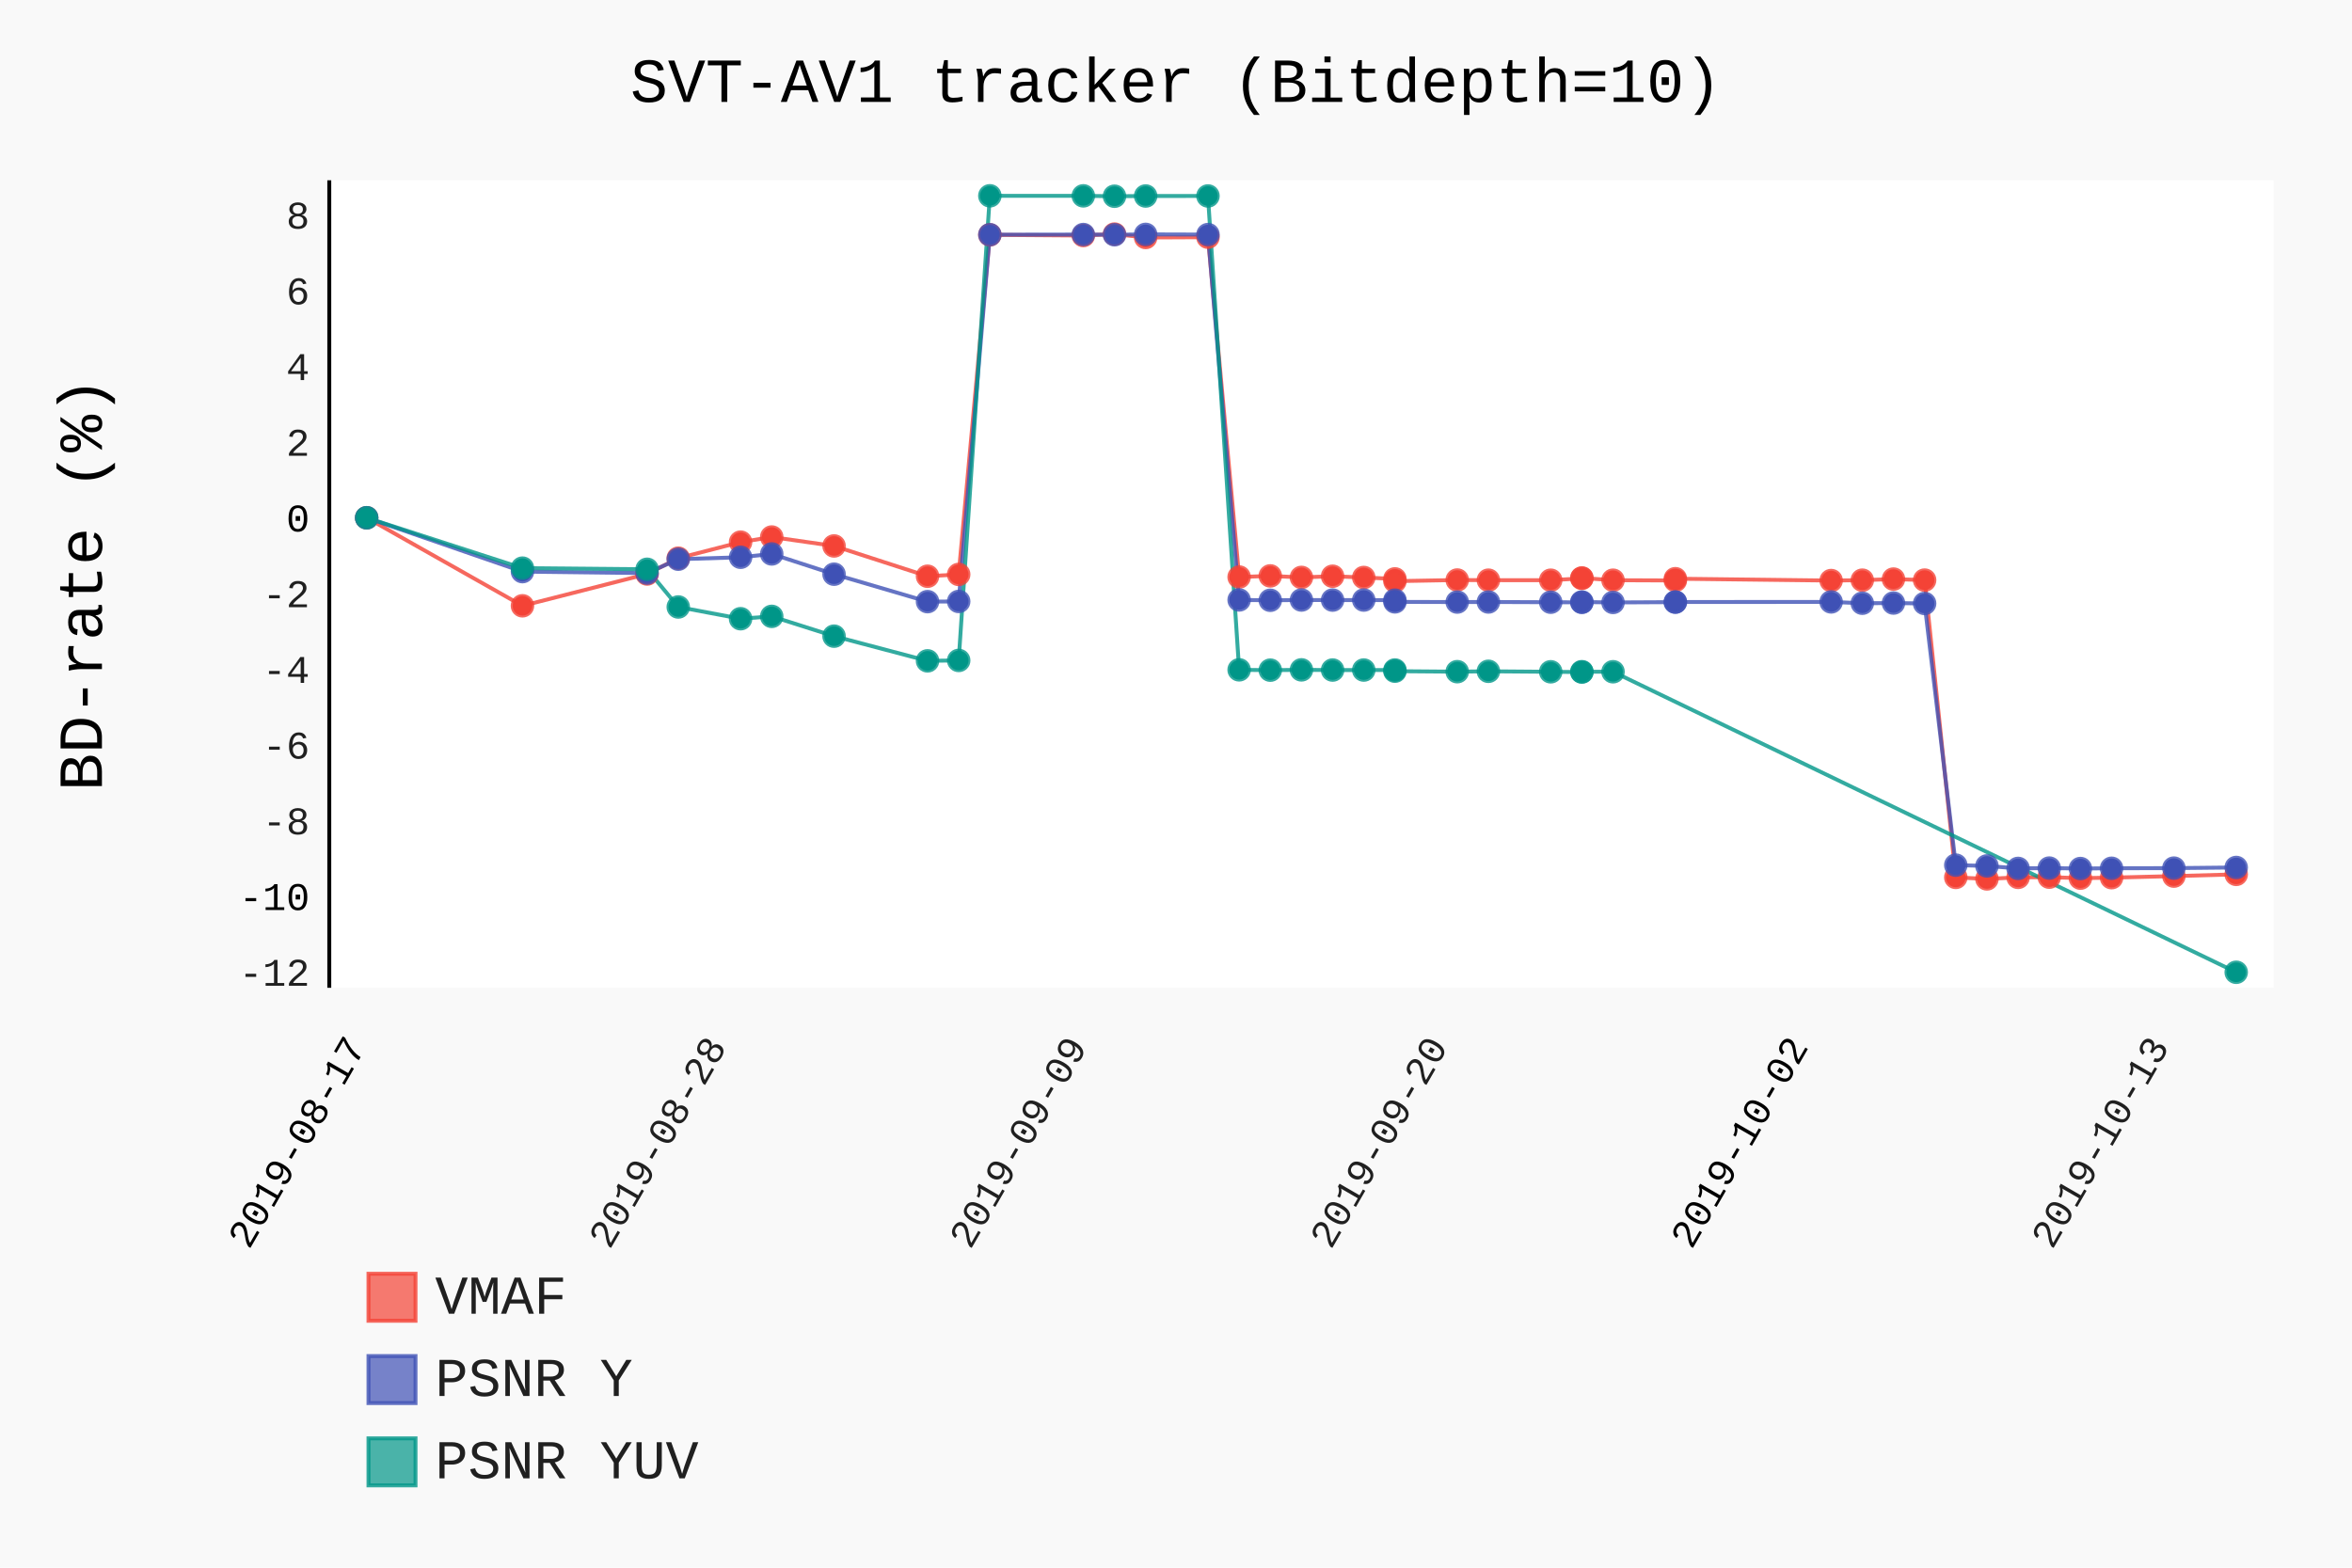
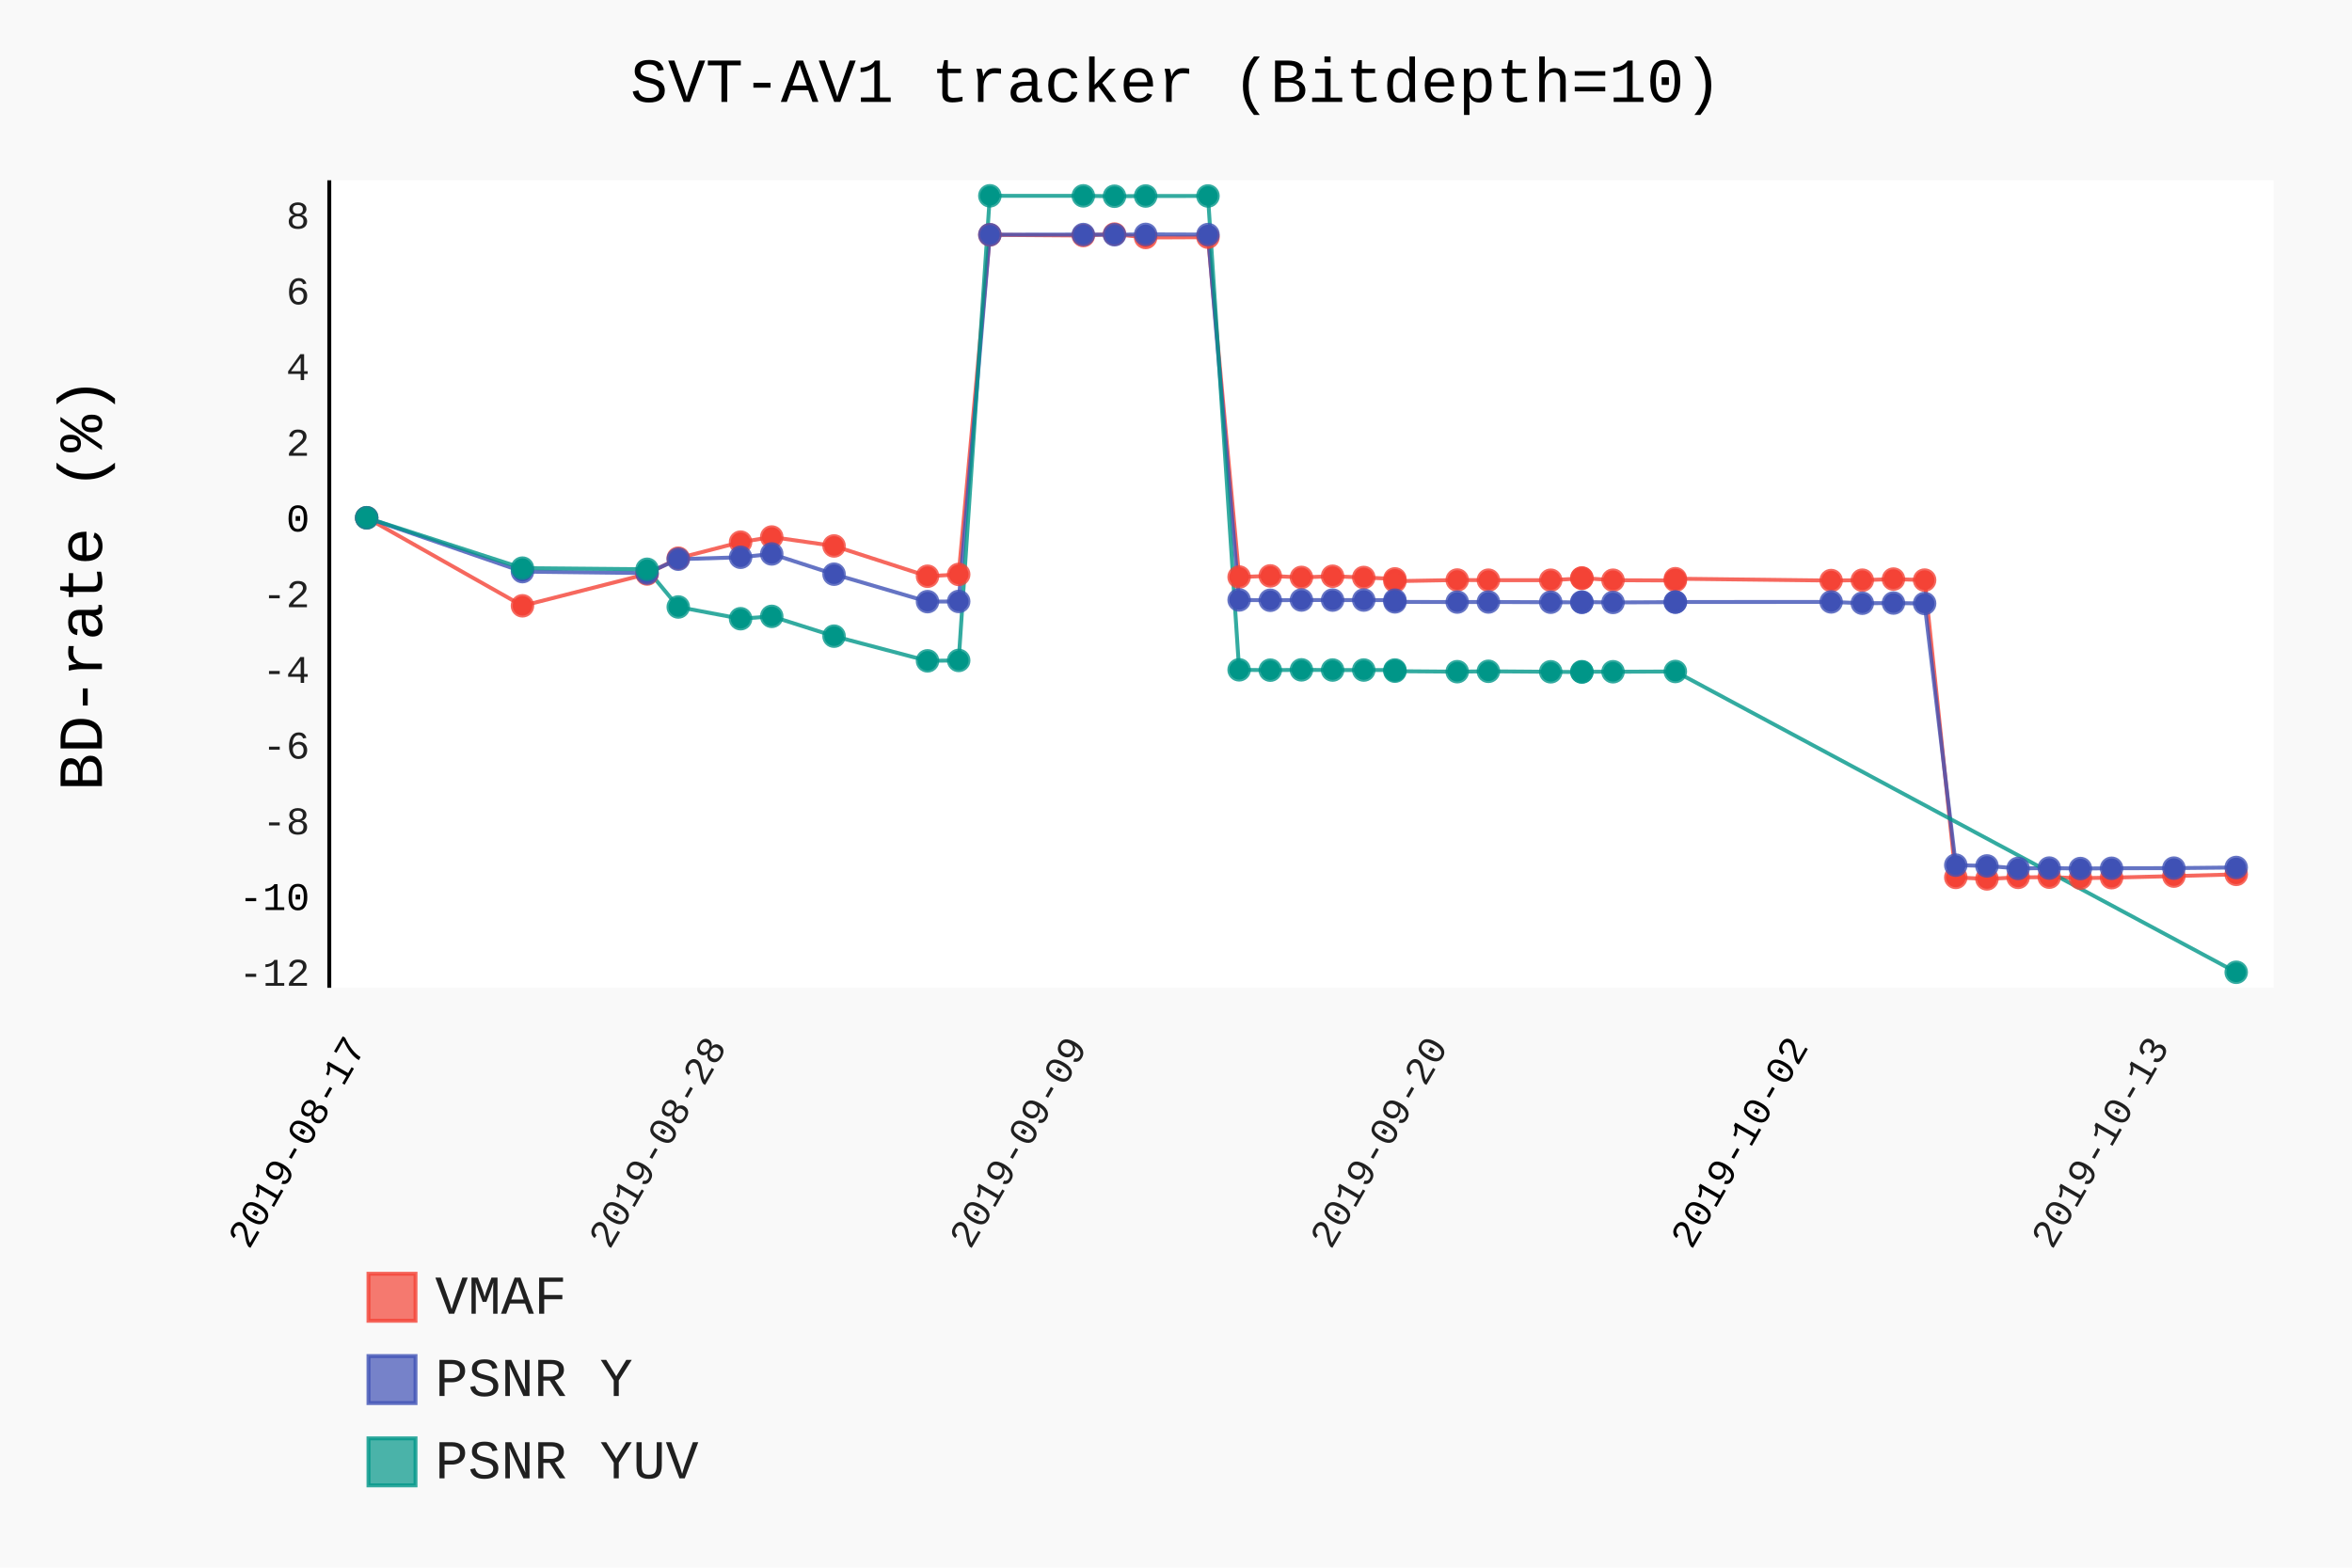
- <svg xmlns="http://www.w3.org/2000/svg" id="chart-71cc66db-fccf-41c2-9227-6410a67987eb" class="pygal-chart" viewBox="0 0 600 400">
+ <svg xmlns="http://www.w3.org/2000/svg" id="chart-d309ed6f-3197-4795-9213-07945452fd71" class="pygal-chart" viewBox="0 0 600 400">
  <defs>
-     <style type="text/css">#chart-71cc66db-fccf-41c2-9227-6410a67987eb{-webkit-user-select:none;-webkit-font-smoothing:antialiased;font-family:Consolas,"Liberation Mono",Menlo,Courier,monospace}#chart-71cc66db-fccf-41c2-9227-6410a67987eb .title{font-family:Consolas,"Liberation Mono",Menlo,Courier,monospace;font-size:16px}#chart-71cc66db-fccf-41c2-9227-6410a67987eb .legends .legend text{font-family:Consolas,"Liberation Mono",Menlo,Courier,monospace;font-size:14px}#chart-71cc66db-fccf-41c2-9227-6410a67987eb .axis text{font-family:Consolas,"Liberation Mono",Menlo,Courier,monospace;font-size:10px}#chart-71cc66db-fccf-41c2-9227-6410a67987eb .axis text.major{font-family:Consolas,"Liberation Mono",Menlo,Courier,monospace;font-size:10px}#chart-71cc66db-fccf-41c2-9227-6410a67987eb .text-overlay text.value{font-family:Consolas,"Liberation Mono",Menlo,Courier,monospace;font-size:16px}#chart-71cc66db-fccf-41c2-9227-6410a67987eb .text-overlay text.label{font-family:Consolas,"Liberation Mono",Menlo,Courier,monospace;font-size:10px}#chart-71cc66db-fccf-41c2-9227-6410a67987eb .tooltip{font-family:Consolas,"Liberation Mono",Menlo,Courier,monospace;font-size:14px}#chart-71cc66db-fccf-41c2-9227-6410a67987eb text.no_data{font-family:Consolas,"Liberation Mono",Menlo,Courier,monospace;font-size:64px}
- #chart-71cc66db-fccf-41c2-9227-6410a67987eb{background-color:rgba(249,249,249,1)}#chart-71cc66db-fccf-41c2-9227-6410a67987eb path,#chart-71cc66db-fccf-41c2-9227-6410a67987eb line,#chart-71cc66db-fccf-41c2-9227-6410a67987eb rect,#chart-71cc66db-fccf-41c2-9227-6410a67987eb circle{-webkit-transition:150ms;-moz-transition:150ms;transition:150ms}#chart-71cc66db-fccf-41c2-9227-6410a67987eb .graph &gt; .background{fill:rgba(249,249,249,1)}#chart-71cc66db-fccf-41c2-9227-6410a67987eb .plot &gt; .background{fill:rgba(255,255,255,1)}#chart-71cc66db-fccf-41c2-9227-6410a67987eb .graph{fill:rgba(0,0,0,.87)}#chart-71cc66db-fccf-41c2-9227-6410a67987eb text.no_data{fill:rgba(0,0,0,1)}#chart-71cc66db-fccf-41c2-9227-6410a67987eb .title{fill:rgba(0,0,0,1)}#chart-71cc66db-fccf-41c2-9227-6410a67987eb .legends .legend text{fill:rgba(0,0,0,.87)}#chart-71cc66db-fccf-41c2-9227-6410a67987eb .legends .legend:hover text{fill:rgba(0,0,0,1)}#chart-71cc66db-fccf-41c2-9227-6410a67987eb .axis .line{stroke:rgba(0,0,0,1)}#chart-71cc66db-fccf-41c2-9227-6410a67987eb .axis .guide.line{stroke:rgba(0,0,0,.54)}#chart-71cc66db-fccf-41c2-9227-6410a67987eb .axis .major.line{stroke:rgba(0,0,0,.87)}#chart-71cc66db-fccf-41c2-9227-6410a67987eb .axis text.major{fill:rgba(0,0,0,1)}#chart-71cc66db-fccf-41c2-9227-6410a67987eb .axis.y .guides:hover .guide.line,#chart-71cc66db-fccf-41c2-9227-6410a67987eb .line-graph .axis.x .guides:hover .guide.line,#chart-71cc66db-fccf-41c2-9227-6410a67987eb .stackedline-graph .axis.x .guides:hover .guide.line,#chart-71cc66db-fccf-41c2-9227-6410a67987eb .xy-graph .axis.x .guides:hover .guide.line{stroke:rgba(0,0,0,1)}#chart-71cc66db-fccf-41c2-9227-6410a67987eb .axis .guides:hover text{fill:rgba(0,0,0,1)}#chart-71cc66db-fccf-41c2-9227-6410a67987eb .reactive{fill-opacity:.7;stroke-opacity:.8}#chart-71cc66db-fccf-41c2-9227-6410a67987eb .ci{stroke:rgba(0,0,0,.87)}#chart-71cc66db-fccf-41c2-9227-6410a67987eb .reactive.active,#chart-71cc66db-fccf-41c2-9227-6410a67987eb .active .reactive{fill-opacity:.8;stroke-opacity:.9;stroke-width:4}#chart-71cc66db-fccf-41c2-9227-6410a67987eb .ci .reactive.active{stroke-width:1.5}#chart-71cc66db-fccf-41c2-9227-6410a67987eb .series text{fill:rgba(0,0,0,1)}#chart-71cc66db-fccf-41c2-9227-6410a67987eb .tooltip rect{fill:rgba(255,255,255,1);stroke:rgba(0,0,0,1);-webkit-transition:opacity 150ms;-moz-transition:opacity 150ms;transition:opacity 150ms}#chart-71cc66db-fccf-41c2-9227-6410a67987eb .tooltip .label{fill:rgba(0,0,0,.87)}#chart-71cc66db-fccf-41c2-9227-6410a67987eb .tooltip .label{fill:rgba(0,0,0,.87)}#chart-71cc66db-fccf-41c2-9227-6410a67987eb .tooltip .legend{font-size:.8em;fill:rgba(0,0,0,.54)}#chart-71cc66db-fccf-41c2-9227-6410a67987eb .tooltip .x_label{font-size:.6em;fill:rgba(0,0,0,1)}#chart-71cc66db-fccf-41c2-9227-6410a67987eb .tooltip .xlink{font-size:.5em;text-decoration:underline}#chart-71cc66db-fccf-41c2-9227-6410a67987eb .tooltip .value{font-size:1.5em}#chart-71cc66db-fccf-41c2-9227-6410a67987eb .bound{font-size:.5em}#chart-71cc66db-fccf-41c2-9227-6410a67987eb .max-value{font-size:.75em;fill:rgba(0,0,0,.54)}#chart-71cc66db-fccf-41c2-9227-6410a67987eb .map-element{fill:rgba(255,255,255,1);stroke:rgba(0,0,0,.54) !important}#chart-71cc66db-fccf-41c2-9227-6410a67987eb .map-element .reactive{fill-opacity:inherit;stroke-opacity:inherit}#chart-71cc66db-fccf-41c2-9227-6410a67987eb .color-0,#chart-71cc66db-fccf-41c2-9227-6410a67987eb .color-0 a:visited{stroke:#F44336;fill:#F44336}#chart-71cc66db-fccf-41c2-9227-6410a67987eb .color-1,#chart-71cc66db-fccf-41c2-9227-6410a67987eb .color-1 a:visited{stroke:#3F51B5;fill:#3F51B5}#chart-71cc66db-fccf-41c2-9227-6410a67987eb .color-2,#chart-71cc66db-fccf-41c2-9227-6410a67987eb .color-2 a:visited{stroke:#009688;fill:#009688}#chart-71cc66db-fccf-41c2-9227-6410a67987eb .text-overlay .color-0 text{fill:black}#chart-71cc66db-fccf-41c2-9227-6410a67987eb .text-overlay .color-1 text{fill:black}#chart-71cc66db-fccf-41c2-9227-6410a67987eb .text-overlay .color-2 text{fill:black}
- #chart-71cc66db-fccf-41c2-9227-6410a67987eb text.no_data{text-anchor:middle}#chart-71cc66db-fccf-41c2-9227-6410a67987eb .guide.line{fill:none}#chart-71cc66db-fccf-41c2-9227-6410a67987eb .centered{text-anchor:middle}#chart-71cc66db-fccf-41c2-9227-6410a67987eb .title{text-anchor:middle}#chart-71cc66db-fccf-41c2-9227-6410a67987eb .legends .legend text{fill-opacity:1}#chart-71cc66db-fccf-41c2-9227-6410a67987eb .axis.x text{text-anchor:middle}#chart-71cc66db-fccf-41c2-9227-6410a67987eb .axis.x:not(.web) text[transform]{text-anchor:start}#chart-71cc66db-fccf-41c2-9227-6410a67987eb .axis.x:not(.web) text[transform].backwards{text-anchor:end}#chart-71cc66db-fccf-41c2-9227-6410a67987eb .axis.y text{text-anchor:end}#chart-71cc66db-fccf-41c2-9227-6410a67987eb .axis.y text[transform].backwards{text-anchor:start}#chart-71cc66db-fccf-41c2-9227-6410a67987eb .axis.y2 text{text-anchor:start}#chart-71cc66db-fccf-41c2-9227-6410a67987eb .axis.y2 text[transform].backwards{text-anchor:end}#chart-71cc66db-fccf-41c2-9227-6410a67987eb .axis .guide.line{stroke-dasharray:4,4}#chart-71cc66db-fccf-41c2-9227-6410a67987eb .axis .major.guide.line{stroke-dasharray:6,6}#chart-71cc66db-fccf-41c2-9227-6410a67987eb .horizontal .axis.y .guide.line,#chart-71cc66db-fccf-41c2-9227-6410a67987eb .horizontal .axis.y2 .guide.line,#chart-71cc66db-fccf-41c2-9227-6410a67987eb .vertical .axis.x .guide.line{opacity:0}#chart-71cc66db-fccf-41c2-9227-6410a67987eb .horizontal .axis.always_show .guide.line,#chart-71cc66db-fccf-41c2-9227-6410a67987eb .vertical .axis.always_show .guide.line{opacity:1 !important}#chart-71cc66db-fccf-41c2-9227-6410a67987eb .axis.y .guides:hover .guide.line,#chart-71cc66db-fccf-41c2-9227-6410a67987eb .axis.y2 .guides:hover .guide.line,#chart-71cc66db-fccf-41c2-9227-6410a67987eb .axis.x .guides:hover .guide.line{opacity:1}#chart-71cc66db-fccf-41c2-9227-6410a67987eb .axis .guides:hover text{opacity:1}#chart-71cc66db-fccf-41c2-9227-6410a67987eb .nofill{fill:none}#chart-71cc66db-fccf-41c2-9227-6410a67987eb .subtle-fill{fill-opacity:.2}#chart-71cc66db-fccf-41c2-9227-6410a67987eb .dot{stroke-width:1px;fill-opacity:1}#chart-71cc66db-fccf-41c2-9227-6410a67987eb .dot.active{stroke-width:5px}#chart-71cc66db-fccf-41c2-9227-6410a67987eb .dot.negative{fill:transparent}#chart-71cc66db-fccf-41c2-9227-6410a67987eb text,#chart-71cc66db-fccf-41c2-9227-6410a67987eb tspan{stroke:none !important}#chart-71cc66db-fccf-41c2-9227-6410a67987eb .series text.active{opacity:1}#chart-71cc66db-fccf-41c2-9227-6410a67987eb .tooltip rect{fill-opacity:.95;stroke-width:.5}#chart-71cc66db-fccf-41c2-9227-6410a67987eb .tooltip text{fill-opacity:1}#chart-71cc66db-fccf-41c2-9227-6410a67987eb .showable{visibility:hidden}#chart-71cc66db-fccf-41c2-9227-6410a67987eb .showable.shown{visibility:visible}#chart-71cc66db-fccf-41c2-9227-6410a67987eb .gauge-background{fill:rgba(229,229,229,1);stroke:none}#chart-71cc66db-fccf-41c2-9227-6410a67987eb .bg-lines{stroke:rgba(249,249,249,1);stroke-width:2px}</style>
+     <style type="text/css">#chart-d309ed6f-3197-4795-9213-07945452fd71{-webkit-user-select:none;-webkit-font-smoothing:antialiased;font-family:Consolas,"Liberation Mono",Menlo,Courier,monospace}#chart-d309ed6f-3197-4795-9213-07945452fd71 .title{font-family:Consolas,"Liberation Mono",Menlo,Courier,monospace;font-size:16px}#chart-d309ed6f-3197-4795-9213-07945452fd71 .legends .legend text{font-family:Consolas,"Liberation Mono",Menlo,Courier,monospace;font-size:14px}#chart-d309ed6f-3197-4795-9213-07945452fd71 .axis text{font-family:Consolas,"Liberation Mono",Menlo,Courier,monospace;font-size:10px}#chart-d309ed6f-3197-4795-9213-07945452fd71 .axis text.major{font-family:Consolas,"Liberation Mono",Menlo,Courier,monospace;font-size:10px}#chart-d309ed6f-3197-4795-9213-07945452fd71 .text-overlay text.value{font-family:Consolas,"Liberation Mono",Menlo,Courier,monospace;font-size:16px}#chart-d309ed6f-3197-4795-9213-07945452fd71 .text-overlay text.label{font-family:Consolas,"Liberation Mono",Menlo,Courier,monospace;font-size:10px}#chart-d309ed6f-3197-4795-9213-07945452fd71 .tooltip{font-family:Consolas,"Liberation Mono",Menlo,Courier,monospace;font-size:14px}#chart-d309ed6f-3197-4795-9213-07945452fd71 text.no_data{font-family:Consolas,"Liberation Mono",Menlo,Courier,monospace;font-size:64px}
+ #chart-d309ed6f-3197-4795-9213-07945452fd71{background-color:rgba(249,249,249,1)}#chart-d309ed6f-3197-4795-9213-07945452fd71 path,#chart-d309ed6f-3197-4795-9213-07945452fd71 line,#chart-d309ed6f-3197-4795-9213-07945452fd71 rect,#chart-d309ed6f-3197-4795-9213-07945452fd71 circle{-webkit-transition:150ms;-moz-transition:150ms;transition:150ms}#chart-d309ed6f-3197-4795-9213-07945452fd71 .graph &gt; .background{fill:rgba(249,249,249,1)}#chart-d309ed6f-3197-4795-9213-07945452fd71 .plot &gt; .background{fill:rgba(255,255,255,1)}#chart-d309ed6f-3197-4795-9213-07945452fd71 .graph{fill:rgba(0,0,0,.87)}#chart-d309ed6f-3197-4795-9213-07945452fd71 text.no_data{fill:rgba(0,0,0,1)}#chart-d309ed6f-3197-4795-9213-07945452fd71 .title{fill:rgba(0,0,0,1)}#chart-d309ed6f-3197-4795-9213-07945452fd71 .legends .legend text{fill:rgba(0,0,0,.87)}#chart-d309ed6f-3197-4795-9213-07945452fd71 .legends .legend:hover text{fill:rgba(0,0,0,1)}#chart-d309ed6f-3197-4795-9213-07945452fd71 .axis .line{stroke:rgba(0,0,0,1)}#chart-d309ed6f-3197-4795-9213-07945452fd71 .axis .guide.line{stroke:rgba(0,0,0,.54)}#chart-d309ed6f-3197-4795-9213-07945452fd71 .axis .major.line{stroke:rgba(0,0,0,.87)}#chart-d309ed6f-3197-4795-9213-07945452fd71 .axis text.major{fill:rgba(0,0,0,1)}#chart-d309ed6f-3197-4795-9213-07945452fd71 .axis.y .guides:hover .guide.line,#chart-d309ed6f-3197-4795-9213-07945452fd71 .line-graph .axis.x .guides:hover .guide.line,#chart-d309ed6f-3197-4795-9213-07945452fd71 .stackedline-graph .axis.x .guides:hover .guide.line,#chart-d309ed6f-3197-4795-9213-07945452fd71 .xy-graph .axis.x .guides:hover .guide.line{stroke:rgba(0,0,0,1)}#chart-d309ed6f-3197-4795-9213-07945452fd71 .axis .guides:hover text{fill:rgba(0,0,0,1)}#chart-d309ed6f-3197-4795-9213-07945452fd71 .reactive{fill-opacity:.7;stroke-opacity:.8}#chart-d309ed6f-3197-4795-9213-07945452fd71 .ci{stroke:rgba(0,0,0,.87)}#chart-d309ed6f-3197-4795-9213-07945452fd71 .reactive.active,#chart-d309ed6f-3197-4795-9213-07945452fd71 .active .reactive{fill-opacity:.8;stroke-opacity:.9;stroke-width:4}#chart-d309ed6f-3197-4795-9213-07945452fd71 .ci .reactive.active{stroke-width:1.5}#chart-d309ed6f-3197-4795-9213-07945452fd71 .series text{fill:rgba(0,0,0,1)}#chart-d309ed6f-3197-4795-9213-07945452fd71 .tooltip rect{fill:rgba(255,255,255,1);stroke:rgba(0,0,0,1);-webkit-transition:opacity 150ms;-moz-transition:opacity 150ms;transition:opacity 150ms}#chart-d309ed6f-3197-4795-9213-07945452fd71 .tooltip .label{fill:rgba(0,0,0,.87)}#chart-d309ed6f-3197-4795-9213-07945452fd71 .tooltip .label{fill:rgba(0,0,0,.87)}#chart-d309ed6f-3197-4795-9213-07945452fd71 .tooltip .legend{font-size:.8em;fill:rgba(0,0,0,.54)}#chart-d309ed6f-3197-4795-9213-07945452fd71 .tooltip .x_label{font-size:.6em;fill:rgba(0,0,0,1)}#chart-d309ed6f-3197-4795-9213-07945452fd71 .tooltip .xlink{font-size:.5em;text-decoration:underline}#chart-d309ed6f-3197-4795-9213-07945452fd71 .tooltip .value{font-size:1.5em}#chart-d309ed6f-3197-4795-9213-07945452fd71 .bound{font-size:.5em}#chart-d309ed6f-3197-4795-9213-07945452fd71 .max-value{font-size:.75em;fill:rgba(0,0,0,.54)}#chart-d309ed6f-3197-4795-9213-07945452fd71 .map-element{fill:rgba(255,255,255,1);stroke:rgba(0,0,0,.54) !important}#chart-d309ed6f-3197-4795-9213-07945452fd71 .map-element .reactive{fill-opacity:inherit;stroke-opacity:inherit}#chart-d309ed6f-3197-4795-9213-07945452fd71 .color-0,#chart-d309ed6f-3197-4795-9213-07945452fd71 .color-0 a:visited{stroke:#F44336;fill:#F44336}#chart-d309ed6f-3197-4795-9213-07945452fd71 .color-1,#chart-d309ed6f-3197-4795-9213-07945452fd71 .color-1 a:visited{stroke:#3F51B5;fill:#3F51B5}#chart-d309ed6f-3197-4795-9213-07945452fd71 .color-2,#chart-d309ed6f-3197-4795-9213-07945452fd71 .color-2 a:visited{stroke:#009688;fill:#009688}#chart-d309ed6f-3197-4795-9213-07945452fd71 .text-overlay .color-0 text{fill:black}#chart-d309ed6f-3197-4795-9213-07945452fd71 .text-overlay .color-1 text{fill:black}#chart-d309ed6f-3197-4795-9213-07945452fd71 .text-overlay .color-2 text{fill:black}
+ #chart-d309ed6f-3197-4795-9213-07945452fd71 text.no_data{text-anchor:middle}#chart-d309ed6f-3197-4795-9213-07945452fd71 .guide.line{fill:none}#chart-d309ed6f-3197-4795-9213-07945452fd71 .centered{text-anchor:middle}#chart-d309ed6f-3197-4795-9213-07945452fd71 .title{text-anchor:middle}#chart-d309ed6f-3197-4795-9213-07945452fd71 .legends .legend text{fill-opacity:1}#chart-d309ed6f-3197-4795-9213-07945452fd71 .axis.x text{text-anchor:middle}#chart-d309ed6f-3197-4795-9213-07945452fd71 .axis.x:not(.web) text[transform]{text-anchor:start}#chart-d309ed6f-3197-4795-9213-07945452fd71 .axis.x:not(.web) text[transform].backwards{text-anchor:end}#chart-d309ed6f-3197-4795-9213-07945452fd71 .axis.y text{text-anchor:end}#chart-d309ed6f-3197-4795-9213-07945452fd71 .axis.y text[transform].backwards{text-anchor:start}#chart-d309ed6f-3197-4795-9213-07945452fd71 .axis.y2 text{text-anchor:start}#chart-d309ed6f-3197-4795-9213-07945452fd71 .axis.y2 text[transform].backwards{text-anchor:end}#chart-d309ed6f-3197-4795-9213-07945452fd71 .axis .guide.line{stroke-dasharray:4,4}#chart-d309ed6f-3197-4795-9213-07945452fd71 .axis .major.guide.line{stroke-dasharray:6,6}#chart-d309ed6f-3197-4795-9213-07945452fd71 .horizontal .axis.y .guide.line,#chart-d309ed6f-3197-4795-9213-07945452fd71 .horizontal .axis.y2 .guide.line,#chart-d309ed6f-3197-4795-9213-07945452fd71 .vertical .axis.x .guide.line{opacity:0}#chart-d309ed6f-3197-4795-9213-07945452fd71 .horizontal .axis.always_show .guide.line,#chart-d309ed6f-3197-4795-9213-07945452fd71 .vertical .axis.always_show .guide.line{opacity:1 !important}#chart-d309ed6f-3197-4795-9213-07945452fd71 .axis.y .guides:hover .guide.line,#chart-d309ed6f-3197-4795-9213-07945452fd71 .axis.y2 .guides:hover .guide.line,#chart-d309ed6f-3197-4795-9213-07945452fd71 .axis.x .guides:hover .guide.line{opacity:1}#chart-d309ed6f-3197-4795-9213-07945452fd71 .axis .guides:hover text{opacity:1}#chart-d309ed6f-3197-4795-9213-07945452fd71 .nofill{fill:none}#chart-d309ed6f-3197-4795-9213-07945452fd71 .subtle-fill{fill-opacity:.2}#chart-d309ed6f-3197-4795-9213-07945452fd71 .dot{stroke-width:1px;fill-opacity:1}#chart-d309ed6f-3197-4795-9213-07945452fd71 .dot.active{stroke-width:5px}#chart-d309ed6f-3197-4795-9213-07945452fd71 .dot.negative{fill:transparent}#chart-d309ed6f-3197-4795-9213-07945452fd71 text,#chart-d309ed6f-3197-4795-9213-07945452fd71 tspan{stroke:none !important}#chart-d309ed6f-3197-4795-9213-07945452fd71 .series text.active{opacity:1}#chart-d309ed6f-3197-4795-9213-07945452fd71 .tooltip rect{fill-opacity:.95;stroke-width:.5}#chart-d309ed6f-3197-4795-9213-07945452fd71 .tooltip text{fill-opacity:1}#chart-d309ed6f-3197-4795-9213-07945452fd71 .showable{visibility:hidden}#chart-d309ed6f-3197-4795-9213-07945452fd71 .showable.shown{visibility:visible}#chart-d309ed6f-3197-4795-9213-07945452fd71 .gauge-background{fill:rgba(229,229,229,1);stroke:none}#chart-d309ed6f-3197-4795-9213-07945452fd71 .bg-lines{stroke:rgba(249,249,249,1);stroke-width:2px}</style>
  </defs>
  <g class="graph datetimeline-graph vertical">
    <rect class="background" height="400" width="600" x="0" y="0" />
    <g class="plot" transform="translate(84, 46)">
      <rect class="background" height="206.038" width="496.0" x="0" y="0" />
      <g class="axis y">
        <g class="guides">
          <text class="" x="-5" y="205.518">-12</text>
        </g>
        <g class="guides">
          <text class="major" x="-5" y="186.199">-10</text>
        </g>
        <g class="guides">
          <text class="" x="-5" y="166.881">-8</text>
        </g>
        <g class="guides">
          <text class="" x="-5" y="147.562">-6</text>
        </g>
        <g class="guides">
          <text class="" x="-5" y="128.243">-4</text>
        </g>
        <g class="guides">
          <text class="" x="-5" y="108.924">-2</text>
        </g>
        <g class="guides">
          <text class="major" x="-5" y="89.606">0</text>
        </g>
        <g class="guides">
          <text class="" x="-5" y="70.287">2</text>
        </g>
        <g class="guides">
          <text class="" x="-5" y="50.968">4</text>
        </g>
        <g class="guides">
          <text class="" x="-5" y="31.649">6</text>
        </g>
        <g class="guides">
          <text class="" x="-5" y="12.331">8</text>
        </g>
      </g>
      <g class="axis x">
        <path class="line" d="M0 0 v206.038" />
        <g class="guides">
          <path class="major guide line" d="M9.538 0 v206.038" />
          <text class="major backwards" x="9.538" y="221.038" transform="rotate(300 9.538462 221.0385)">2019-08-17</text>
        </g>
        <g class="guides">
          <path class="guide line" d="M101.538 0 v206.038" />
          <text class="backwards" x="101.538" y="221.038" transform="rotate(300 101.5375 221.0385)">2019-08-28</text>
        </g>
        <g class="guides">
          <path class="guide line" d="M193.537 0 v206.038" />
          <text class="backwards" x="193.537" y="221.038" transform="rotate(300 193.5366 221.0385)">2019-09-09</text>
        </g>
        <g class="guides">
          <path class="guide line" d="M285.536 0 v206.038" />
          <text class="backwards" x="285.536" y="221.038" transform="rotate(300 285.5356 221.0385)">2019-09-20</text>
        </g>
        <g class="guides">
          <path class="major guide line" d="M377.535 0 v206.038" />
          <text class="major backwards" x="377.535" y="221.038" transform="rotate(300 377.5347 221.0385)">2019-10-02</text>
        </g>
        <g class="guides">
          <path class="guide line" d="M469.534 0 v206.038" />
          <text class="backwards" x="469.534" y="221.038" transform="rotate(300 469.5337 221.0385)">2019-10-13</text>
        </g>
      </g>
      <g class="series serie-0 color-0">
        <path class="line reactive nofill" d="M9.538 86.106 L49.282 108.573 81.077 100.46 89.026 96.422 104.923 92.326 112.872 91.022 128.769 93.302 152.615 101.029 160.564 100.566 168.513 13.921 192.359 14.095 200.308 13.728 208.256 14.597 224.154 14.52 232.103 101.232 240.051 100.942 248 101.329 255.949 101.029 263.897 101.348 271.846 101.706 271.846 102.285 287.744 101.995 295.692 102.034 311.59 102.044 319.538 101.57 319.538 101.464 327.487 102.044 343.385 102.111 343.385 101.657 383.128 102.131 391.077 102.034 399.026 101.754 406.974 102.015 414.923 177.87 422.872 178.256 430.821 177.86 438.769 177.812 446.718 178.063 454.667 177.937 470.564 177.541 486.462 177.097" />
      </g>
      <g class="series serie-1 color-1">
        <path class="line reactive nofill" d="M9.538 86.106 L49.282 99.851 81.077 100.228 89.026 96.683 104.923 96.19 112.872 95.34 128.769 100.508 152.615 107.511 160.564 107.463 168.513 13.882 192.359 13.844 200.308 13.892 208.256 13.805 224.154 13.853 232.103 107.076 240.051 107.163 248 107.095 255.949 107.115 263.897 107.105 271.846 107.134 271.846 107.569 287.744 107.617 295.692 107.598 311.59 107.656 319.538 107.694 319.538 107.607 327.487 107.714 343.385 107.636 343.385 107.607 383.128 107.578 391.077 107.917 399.026 107.868 406.974 107.975 414.923 174.74 422.872 174.943 430.821 175.581 438.769 175.494 446.718 175.609 454.667 175.542 470.564 175.503 486.462 175.339" />
      </g>
      <g class="series serie-2 color-2">
-         <path class="line reactive nofill" d="M9.538 86.106 L49.282 98.962 81.077 99.252 89.026 108.873 104.923 111.867 112.872 111.268 128.769 116.32 152.615 122.618 160.564 122.512 168.513 3.962 192.359 3.972 200.308 4.069 208.256 4.011 224.154 4.001 232.103 124.907 240.051 124.994 248 124.917 255.949 124.965 263.897 124.965 271.846 124.956 271.846 125.255 287.744 125.381 295.692 125.284 311.59 125.41 319.538 125.477 319.538 125.39 327.487 125.4 486.462 202.076" />
+         <path class="line reactive nofill" d="M9.538 86.106 L49.282 98.962 81.077 99.252 89.026 108.873 104.923 111.867 112.872 111.268 128.769 116.32 152.615 122.618 160.564 122.512 168.513 3.962 192.359 3.972 200.308 4.069 208.256 4.011 224.154 4.001 232.103 124.907 240.051 124.994 248 124.917 255.949 124.965 263.897 124.965 271.846 124.956 271.846 125.255 287.744 125.381 295.692 125.284 311.59 125.41 319.538 125.477 319.538 125.39 327.487 125.4 343.385 125.332 486.462 202.076" />
      </g>
    </g>
    <g class="titles">
      <text class="title plot_title" x="300.0" y="26">SVT-AV1 tracker (Bitdepth=10)</text>
      <text class="title" x="0" y="175.019" transform="rotate(-90 0 149.0192)">BD-rate (%)</text>
    </g>
    <g class="plot overlay" transform="translate(84, 46)">
      <g class="series serie-0 color-0">
        <g class="dots">
          <circle class="dot reactive tooltip-trigger" cx="9.538" cy="86.106" r="2.5" />
        </g>
        <g class="dots">
          <circle class="dot reactive tooltip-trigger" cx="49.282" cy="108.573" r="2.5" />
        </g>
        <g class="dots">
          <circle class="dot reactive tooltip-trigger" cx="81.077" cy="100.46" r="2.5" />
        </g>
        <g class="dots">
          <circle class="dot reactive tooltip-trigger" cx="89.026" cy="96.422" r="2.5" />
        </g>
        <g class="dots">
          <circle class="dot reactive tooltip-trigger" cx="104.923" cy="92.326" r="2.5" />
        </g>
        <g class="dots">
          <circle class="dot reactive tooltip-trigger" cx="112.872" cy="91.022" r="2.5" />
        </g>
        <g class="dots">
          <circle class="dot reactive tooltip-trigger" cx="128.769" cy="93.302" r="2.5" />
        </g>
        <g class="dots">
          <circle class="dot reactive tooltip-trigger" cx="152.615" cy="101.029" r="2.5" />
        </g>
        <g class="dots">
          <circle class="dot reactive tooltip-trigger" cx="160.564" cy="100.566" r="2.5" />
        </g>
        <g class="dots">
          <circle class="dot reactive tooltip-trigger" cx="168.513" cy="13.921" r="2.5" />
        </g>
        <g class="dots">
          <circle class="dot reactive tooltip-trigger" cx="192.359" cy="14.095" r="2.5" />
        </g>
        <g class="dots">
          <circle class="dot reactive tooltip-trigger" cx="200.308" cy="13.728" r="2.5" />
        </g>
        <g class="dots">
          <circle class="dot reactive tooltip-trigger" cx="208.256" cy="14.597" r="2.5" />
        </g>
        <g class="dots">
          <circle class="dot reactive tooltip-trigger" cx="224.154" cy="14.52" r="2.5" />
        </g>
        <g class="dots">
          <circle class="dot reactive tooltip-trigger" cx="232.103" cy="101.232" r="2.5" />
        </g>
        <g class="dots">
          <circle class="dot reactive tooltip-trigger" cx="240.051" cy="100.942" r="2.5" />
        </g>
        <g class="dots">
          <circle class="dot reactive tooltip-trigger" cx="248.0" cy="101.329" r="2.5" />
        </g>
        <g class="dots">
          <circle class="dot reactive tooltip-trigger" cx="255.949" cy="101.029" r="2.5" />
        </g>
        <g class="dots">
          <circle class="dot reactive tooltip-trigger" cx="263.897" cy="101.348" r="2.5" />
        </g>
        <g class="dots">
          <circle class="dot reactive tooltip-trigger" cx="271.846" cy="101.706" r="2.5" />
        </g>
        <g class="dots">
          <circle class="dot reactive tooltip-trigger" cx="271.846" cy="102.285" r="2.5" />
        </g>
        <g class="dots">
          <circle class="dot reactive tooltip-trigger" cx="287.744" cy="101.995" r="2.5" />
        </g>
        <g class="dots">
          <circle class="dot reactive tooltip-trigger" cx="295.692" cy="102.034" r="2.5" />
        </g>
        <g class="dots">
          <circle class="dot reactive tooltip-trigger" cx="311.59" cy="102.044" r="2.5" />
        </g>
        <g class="dots">
          <circle class="dot reactive tooltip-trigger" cx="319.538" cy="101.57" r="2.5" />
        </g>
        <g class="dots">
          <circle class="dot reactive tooltip-trigger" cx="319.538" cy="101.464" r="2.5" />
        </g>
        <g class="dots">
          <circle class="dot reactive tooltip-trigger" cx="327.487" cy="102.044" r="2.5" />
        </g>
        <g class="dots">
          <circle class="dot reactive tooltip-trigger" cx="343.385" cy="102.111" r="2.5" />
        </g>
        <g class="dots">
          <circle class="dot reactive tooltip-trigger" cx="343.385" cy="101.657" r="2.5" />
        </g>
        <g class="dots">
          <circle class="dot reactive tooltip-trigger" cx="383.128" cy="102.131" r="2.5" />
        </g>
        <g class="dots">
          <circle class="dot reactive tooltip-trigger" cx="391.077" cy="102.034" r="2.5" />
        </g>
        <g class="dots">
          <circle class="dot reactive tooltip-trigger" cx="399.026" cy="101.754" r="2.5" />
        </g>
        <g class="dots">
          <circle class="dot reactive tooltip-trigger" cx="406.974" cy="102.015" r="2.5" />
        </g>
        <g class="dots">
          <circle class="dot reactive tooltip-trigger" cx="414.923" cy="177.87" r="2.5" />
        </g>
        <g class="dots">
          <circle class="dot reactive tooltip-trigger" cx="422.872" cy="178.256" r="2.5" />
        </g>
        <g class="dots">
          <circle class="dot reactive tooltip-trigger" cx="430.821" cy="177.86" r="2.5" />
        </g>
        <g class="dots">
          <circle class="dot reactive tooltip-trigger" cx="438.769" cy="177.812" r="2.5" />
        </g>
        <g class="dots">
          <circle class="dot reactive tooltip-trigger" cx="446.718" cy="178.063" r="2.5" />
        </g>
        <g class="dots">
          <circle class="dot reactive tooltip-trigger" cx="454.667" cy="177.937" r="2.5" />
        </g>
        <g class="dots">
          <circle class="dot reactive tooltip-trigger" cx="470.564" cy="177.541" r="2.5" />
        </g>
        <g class="dots">
          <circle class="dot reactive tooltip-trigger" cx="486.462" cy="177.097" r="2.5" />
        </g>
      </g>
      <g class="series serie-1 color-1">
        <g class="dots">
          <circle class="dot reactive tooltip-trigger" cx="9.538" cy="86.106" r="2.5" />
        </g>
        <g class="dots">
          <circle class="dot reactive tooltip-trigger" cx="49.282" cy="99.851" r="2.5" />
        </g>
        <g class="dots">
          <circle class="dot reactive tooltip-trigger" cx="81.077" cy="100.228" r="2.5" />
        </g>
        <g class="dots">
          <circle class="dot reactive tooltip-trigger" cx="89.026" cy="96.683" r="2.5" />
        </g>
        <g class="dots">
          <circle class="dot reactive tooltip-trigger" cx="104.923" cy="96.19" r="2.5" />
        </g>
        <g class="dots">
          <circle class="dot reactive tooltip-trigger" cx="112.872" cy="95.34" r="2.5" />
        </g>
        <g class="dots">
          <circle class="dot reactive tooltip-trigger" cx="128.769" cy="100.508" r="2.5" />
        </g>
        <g class="dots">
          <circle class="dot reactive tooltip-trigger" cx="152.615" cy="107.511" r="2.5" />
        </g>
        <g class="dots">
          <circle class="dot reactive tooltip-trigger" cx="160.564" cy="107.463" r="2.5" />
        </g>
        <g class="dots">
          <circle class="dot reactive tooltip-trigger" cx="168.513" cy="13.882" r="2.5" />
        </g>
        <g class="dots">
          <circle class="dot reactive tooltip-trigger" cx="192.359" cy="13.844" r="2.5" />
        </g>
        <g class="dots">
          <circle class="dot reactive tooltip-trigger" cx="200.308" cy="13.892" r="2.5" />
        </g>
        <g class="dots">
          <circle class="dot reactive tooltip-trigger" cx="208.256" cy="13.805" r="2.5" />
        </g>
        <g class="dots">
          <circle class="dot reactive tooltip-trigger" cx="224.154" cy="13.853" r="2.5" />
        </g>
        <g class="dots">
          <circle class="dot reactive tooltip-trigger" cx="232.103" cy="107.076" r="2.5" />
        </g>
        <g class="dots">
          <circle class="dot reactive tooltip-trigger" cx="240.051" cy="107.163" r="2.5" />
        </g>
        <g class="dots">
          <circle class="dot reactive tooltip-trigger" cx="248.0" cy="107.095" r="2.5" />
        </g>
        <g class="dots">
          <circle class="dot reactive tooltip-trigger" cx="255.949" cy="107.115" r="2.5" />
        </g>
        <g class="dots">
          <circle class="dot reactive tooltip-trigger" cx="263.897" cy="107.105" r="2.5" />
        </g>
        <g class="dots">
          <circle class="dot reactive tooltip-trigger" cx="271.846" cy="107.134" r="2.5" />
        </g>
        <g class="dots">
          <circle class="dot reactive tooltip-trigger" cx="271.846" cy="107.569" r="2.5" />
        </g>
        <g class="dots">
          <circle class="dot reactive tooltip-trigger" cx="287.744" cy="107.617" r="2.5" />
        </g>
        <g class="dots">
          <circle class="dot reactive tooltip-trigger" cx="295.692" cy="107.598" r="2.5" />
        </g>
        <g class="dots">
          <circle class="dot reactive tooltip-trigger" cx="311.59" cy="107.656" r="2.5" />
        </g>
        <g class="dots">
          <circle class="dot reactive tooltip-trigger" cx="319.538" cy="107.694" r="2.5" />
        </g>
        <g class="dots">
          <circle class="dot reactive tooltip-trigger" cx="319.538" cy="107.607" r="2.5" />
        </g>
        <g class="dots">
          <circle class="dot reactive tooltip-trigger" cx="327.487" cy="107.714" r="2.5" />
        </g>
        <g class="dots">
          <circle class="dot reactive tooltip-trigger" cx="343.385" cy="107.636" r="2.5" />
        </g>
        <g class="dots">
          <circle class="dot reactive tooltip-trigger" cx="343.385" cy="107.607" r="2.5" />
        </g>
        <g class="dots">
          <circle class="dot reactive tooltip-trigger" cx="383.128" cy="107.578" r="2.5" />
        </g>
        <g class="dots">
          <circle class="dot reactive tooltip-trigger" cx="391.077" cy="107.917" r="2.5" />
        </g>
        <g class="dots">
          <circle class="dot reactive tooltip-trigger" cx="399.026" cy="107.868" r="2.5" />
        </g>
        <g class="dots">
          <circle class="dot reactive tooltip-trigger" cx="406.974" cy="107.975" r="2.5" />
        </g>
        <g class="dots">
          <circle class="dot reactive tooltip-trigger" cx="414.923" cy="174.74" r="2.5" />
        </g>
        <g class="dots">
          <circle class="dot reactive tooltip-trigger" cx="422.872" cy="174.943" r="2.5" />
        </g>
        <g class="dots">
          <circle class="dot reactive tooltip-trigger" cx="430.821" cy="175.581" r="2.5" />
        </g>
        <g class="dots">
          <circle class="dot reactive tooltip-trigger" cx="438.769" cy="175.494" r="2.5" />
        </g>
        <g class="dots">
          <circle class="dot reactive tooltip-trigger" cx="446.718" cy="175.609" r="2.5" />
        </g>
        <g class="dots">
          <circle class="dot reactive tooltip-trigger" cx="454.667" cy="175.542" r="2.5" />
        </g>
        <g class="dots">
          <circle class="dot reactive tooltip-trigger" cx="470.564" cy="175.503" r="2.5" />
        </g>
        <g class="dots">
          <circle class="dot reactive tooltip-trigger" cx="486.462" cy="175.339" r="2.5" />
        </g>
      </g>
      <g class="series serie-2 color-2">
        <g class="dots">
          <circle class="dot reactive tooltip-trigger" cx="9.538" cy="86.106" r="2.5" />
        </g>
        <g class="dots">
          <circle class="dot reactive tooltip-trigger" cx="49.282" cy="98.962" r="2.5" />
        </g>
        <g class="dots">
          <circle class="dot reactive tooltip-trigger" cx="81.077" cy="99.252" r="2.5" />
        </g>
        <g class="dots">
          <circle class="dot reactive tooltip-trigger" cx="89.026" cy="108.873" r="2.5" />
        </g>
        <g class="dots">
          <circle class="dot reactive tooltip-trigger" cx="104.923" cy="111.867" r="2.5" />
        </g>
        <g class="dots">
          <circle class="dot reactive tooltip-trigger" cx="112.872" cy="111.268" r="2.5" />
        </g>
        <g class="dots">
          <circle class="dot reactive tooltip-trigger" cx="128.769" cy="116.32" r="2.5" />
        </g>
        <g class="dots">
          <circle class="dot reactive tooltip-trigger" cx="152.615" cy="122.618" r="2.5" />
        </g>
        <g class="dots">
          <circle class="dot reactive tooltip-trigger" cx="160.564" cy="122.512" r="2.5" />
        </g>
        <g class="dots">
          <circle class="dot reactive tooltip-trigger" cx="168.513" cy="3.962" r="2.5" />
        </g>
        <g class="dots">
          <circle class="dot reactive tooltip-trigger" cx="192.359" cy="3.972" r="2.5" />
        </g>
        <g class="dots">
          <circle class="dot reactive tooltip-trigger" cx="200.308" cy="4.069" r="2.5" />
        </g>
        <g class="dots">
          <circle class="dot reactive tooltip-trigger" cx="208.256" cy="4.011" r="2.5" />
        </g>
        <g class="dots">
          <circle class="dot reactive tooltip-trigger" cx="224.154" cy="4.001" r="2.5" />
        </g>
        <g class="dots">
          <circle class="dot reactive tooltip-trigger" cx="232.103" cy="124.907" r="2.5" />
        </g>
        <g class="dots">
          <circle class="dot reactive tooltip-trigger" cx="240.051" cy="124.994" r="2.5" />
        </g>
        <g class="dots">
          <circle class="dot reactive tooltip-trigger" cx="248.0" cy="124.917" r="2.5" />
        </g>
        <g class="dots">
          <circle class="dot reactive tooltip-trigger" cx="255.949" cy="124.965" r="2.5" />
        </g>
        <g class="dots">
          <circle class="dot reactive tooltip-trigger" cx="263.897" cy="124.965" r="2.5" />
        </g>
        <g class="dots">
          <circle class="dot reactive tooltip-trigger" cx="271.846" cy="124.956" r="2.5" />
        </g>
        <g class="dots">
          <circle class="dot reactive tooltip-trigger" cx="271.846" cy="125.255" r="2.5" />
        </g>
        <g class="dots">
          <circle class="dot reactive tooltip-trigger" cx="287.744" cy="125.381" r="2.5" />
        </g>
        <g class="dots">
          <circle class="dot reactive tooltip-trigger" cx="295.692" cy="125.284" r="2.5" />
        </g>
        <g class="dots">
          <circle class="dot reactive tooltip-trigger" cx="311.59" cy="125.41" r="2.5" />
        </g>
        <g class="dots">
          <circle class="dot reactive tooltip-trigger" cx="319.538" cy="125.477" r="2.5" />
        </g>
        <g class="dots">
          <circle class="dot reactive tooltip-trigger" cx="319.538" cy="125.39" r="2.5" />
        </g>
        <g class="dots">
          <circle class="dot reactive tooltip-trigger" cx="327.487" cy="125.4" r="2.5" />
+         </g>
+         <g class="dots">
+           <circle class="dot reactive tooltip-trigger" cx="343.385" cy="125.332" r="2.5" />
        </g>
        <g class="dots">
          <circle class="dot reactive tooltip-trigger" cx="486.462" cy="202.076" r="2.5" />
        </g>
      </g>
    </g>
    <g class="plot text-overlay" transform="translate(84, 46)">
      <g class="series serie-0 color-0" />
      <g class="series serie-1 color-1" />
      <g class="series serie-2 color-2" />
    </g>
    <g class="plot tooltip-overlay" transform="translate(84, 46)">
      <g class="tooltip" style="opacity: 0" transform="translate(0 0)">
        <rect class="tooltip-box" height="0" rx="0" ry="0" width="0" />
        <g class="text" />
      </g>
    </g>
    <g class="legends" transform="translate(94, 324)">
      <g class="legend reactive activate-serie" id="activate-serie-0">
        <rect class="color-0 reactive" height="12" width="12" x="0.0" y="1.0" />
        <text x="17.0" y="11.2">VMAF</text>
      </g>
      <g class="legend reactive activate-serie" id="activate-serie-1">
        <rect class="color-1 reactive" height="12" width="12" x="0.0" y="22.0" />
        <text x="17.0" y="32.2">PSNR Y</text>
      </g>
      <g class="legend reactive activate-serie" id="activate-serie-2">
        <rect class="color-2 reactive" height="12" width="12" x="0.0" y="43.0" />
        <text x="17.0" y="53.2">PSNR YUV</text>
      </g>
    </g>
  </g>
</svg>
